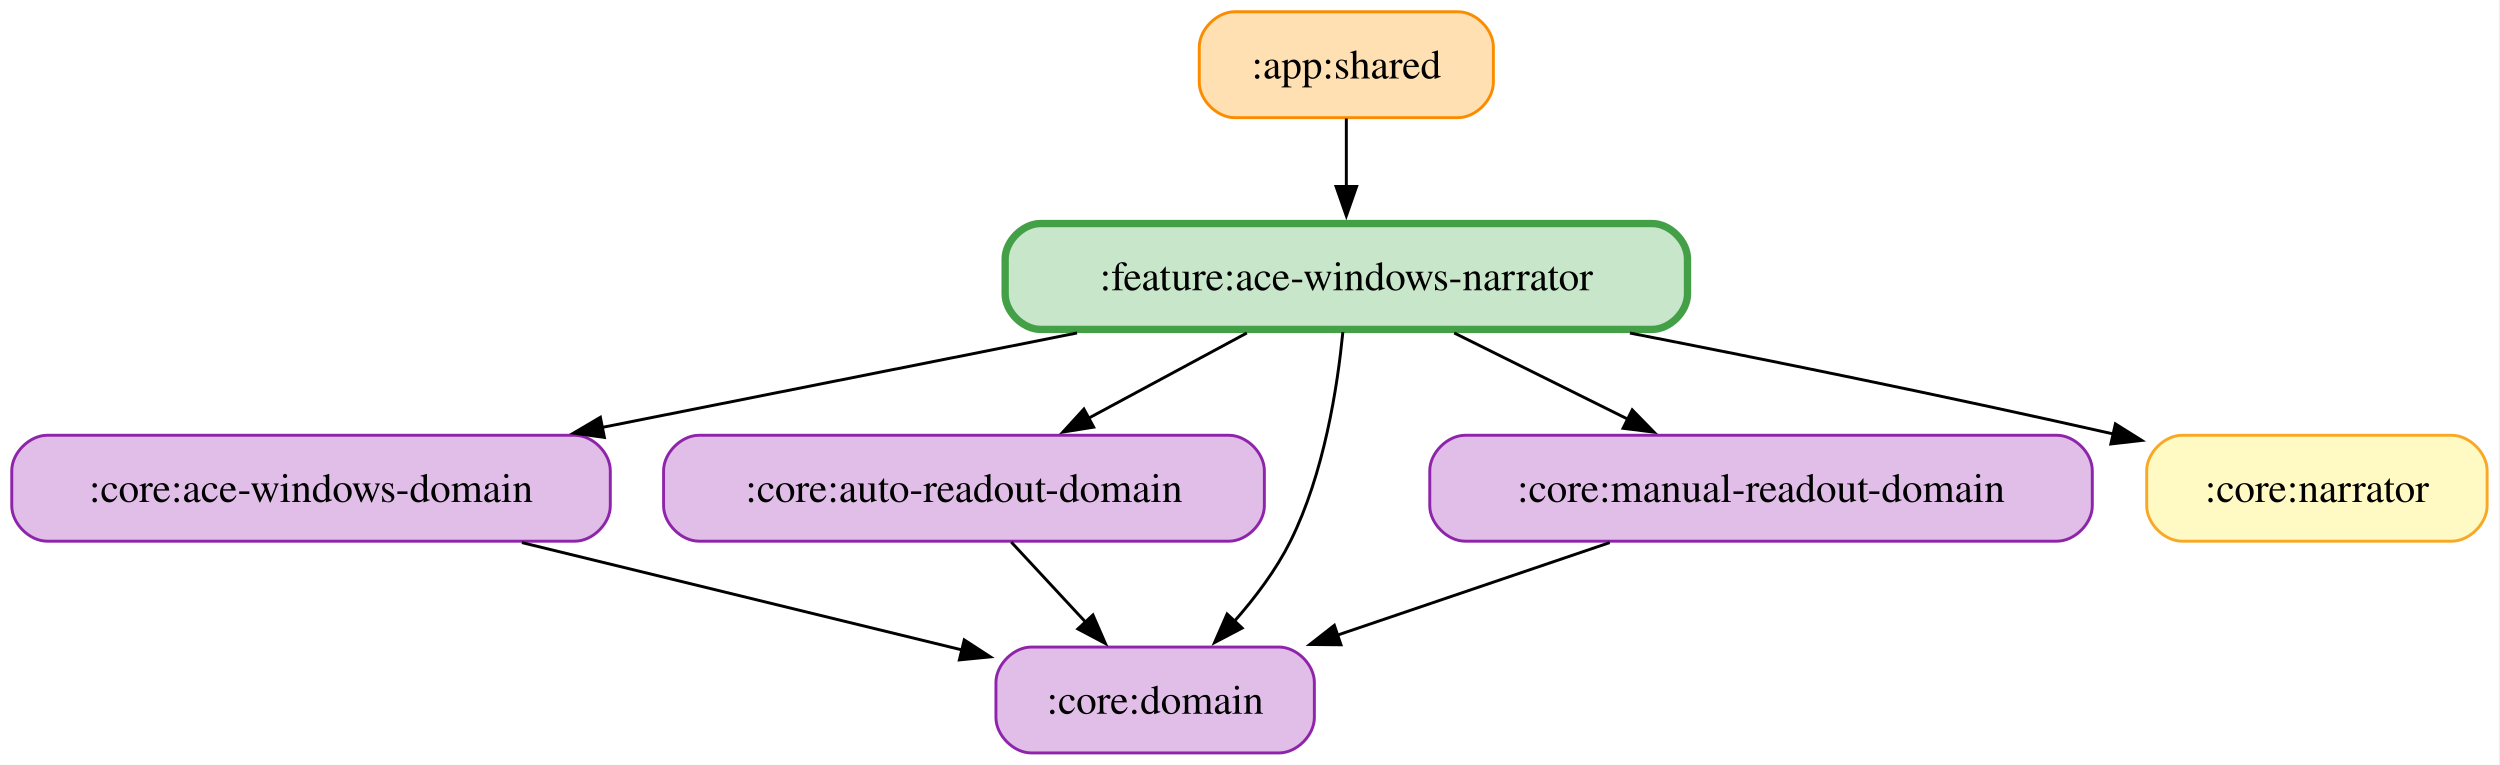
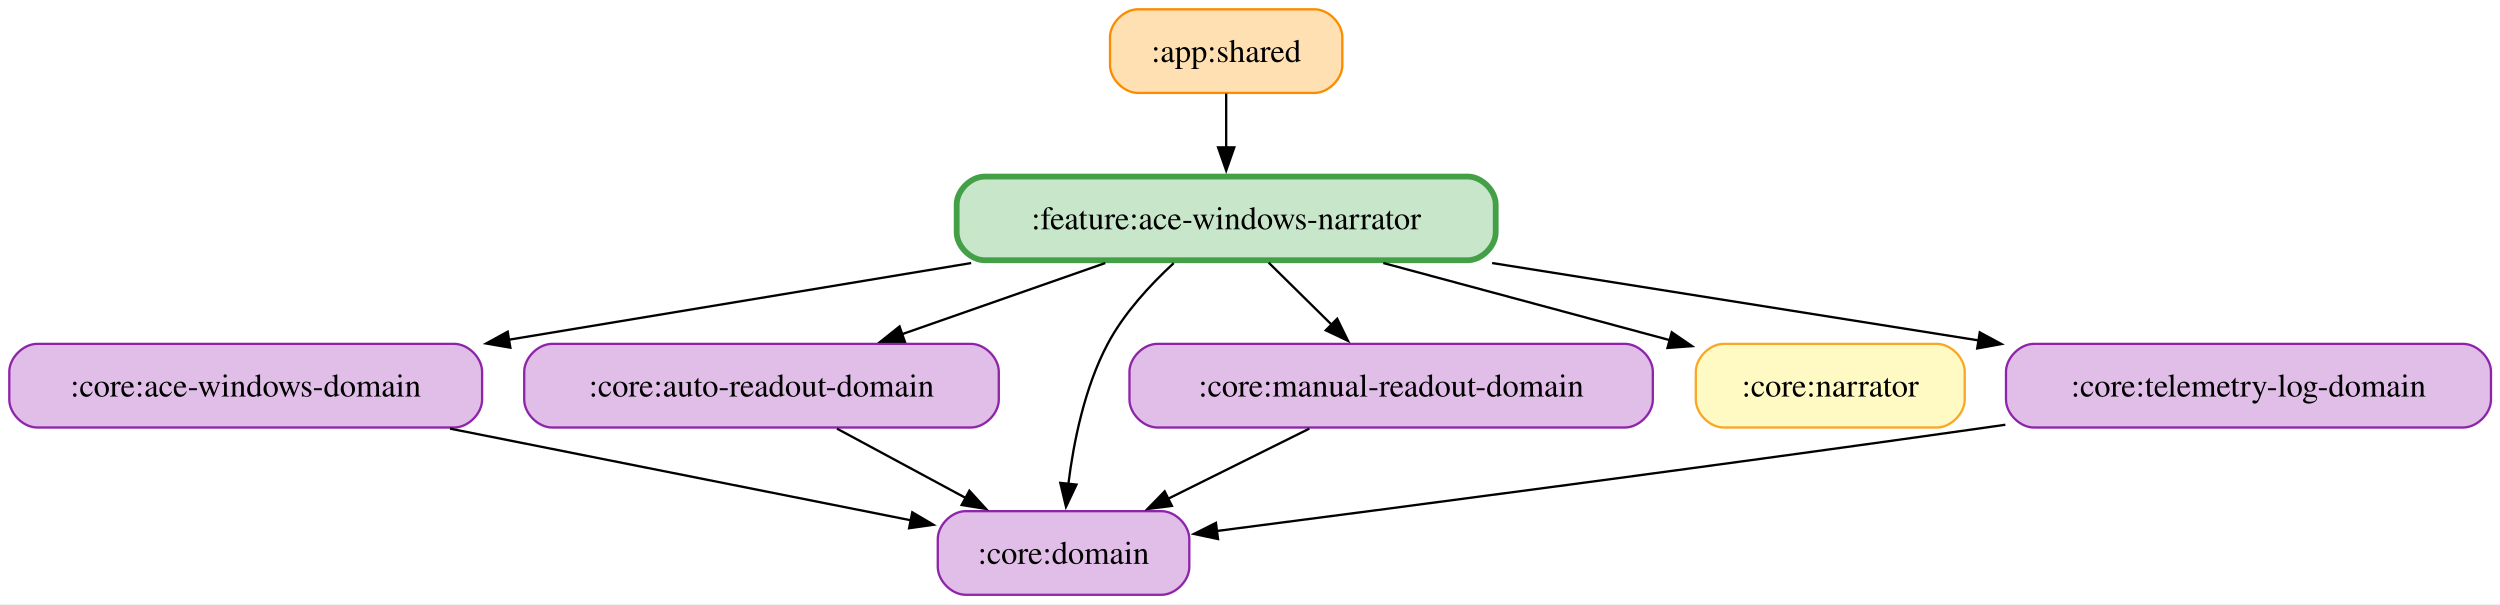
- <svg xmlns="http://www.w3.org/2000/svg" width="850pt" height="260pt" viewBox="0.00 0.00 850.00 260.00">
+ <svg xmlns="http://www.w3.org/2000/svg" width="1076pt" height="260pt" viewBox="0.00 0.00 1076.00 260.00">
  <g id="graph0" class="graph" transform="scale(1 1) rotate(0) translate(4 256)">
-     <polygon fill="white" stroke="none" points="-4,4 -4,-256 845.62,-256 845.62,4 -4,4" />
+     <polygon fill="white" stroke="none" points="-4,4 -4,-256 1072.12,-256 1072.12,4 -4,4" />
    <g id="node1" class="node">
-       <path fill="#ffe0b2" stroke="#fb8c00" d="M491.75,-252C491.75,-252 415.75,-252 415.75,-252 409.75,-252 403.75,-246 403.75,-240 403.75,-240 403.75,-228 403.75,-228 403.75,-222 409.75,-216 415.75,-216 415.75,-216 491.75,-216 491.75,-216 497.75,-216 503.75,-222 503.75,-228 503.75,-228 503.75,-240 503.75,-240 503.75,-246 497.75,-252 491.75,-252" />
-       <text xml:space="preserve" text-anchor="middle" x="453.75" y="-229.32" font-family="Times,serif" font-size="14.00">:app:shared</text>
+       <path fill="#ffe0b2" stroke="#fb8c00" d="M561.75,-252C561.75,-252 485.75,-252 485.75,-252 479.75,-252 473.75,-246 473.75,-240 473.75,-240 473.75,-228 473.75,-228 473.75,-222 479.75,-216 485.75,-216 485.75,-216 561.75,-216 561.75,-216 567.75,-216 573.75,-222 573.75,-228 573.75,-228 573.75,-240 573.75,-240 573.75,-246 567.75,-252 561.75,-252" />
+       <text xml:space="preserve" text-anchor="middle" x="523.75" y="-229.32" font-family="Times,serif" font-size="14.00">:app:shared</text>
    </g>
-     <g id="node7" class="node">
-       <path fill="#c8e6c9" stroke="#43a047" stroke-width="2.5" d="M557.75,-180C557.75,-180 349.75,-180 349.75,-180 343.75,-180 337.75,-174 337.75,-168 337.75,-168 337.75,-156 337.75,-156 337.75,-150 343.75,-144 349.75,-144 349.75,-144 557.75,-144 557.75,-144 563.75,-144 569.75,-150 569.75,-156 569.75,-156 569.75,-168 569.75,-168 569.75,-174 563.75,-180 557.75,-180" />
-       <text xml:space="preserve" text-anchor="middle" x="453.75" y="-157.32" font-family="Times,serif" font-size="14.00">:feature:ace-windows-narrator</text>
+     <g id="node8" class="node">
+       <path fill="#c8e6c9" stroke="#43a047" stroke-width="2.5" d="M627.75,-180C627.75,-180 419.75,-180 419.75,-180 413.75,-180 407.75,-174 407.75,-168 407.75,-168 407.75,-156 407.75,-156 407.75,-150 413.75,-144 419.75,-144 419.75,-144 627.75,-144 627.75,-144 633.75,-144 639.75,-150 639.75,-156 639.75,-156 639.75,-168 639.75,-168 639.75,-174 633.75,-180 627.75,-180" />
+       <text xml:space="preserve" text-anchor="middle" x="523.75" y="-157.32" font-family="Times,serif" font-size="14.00">:feature:ace-windows-narrator</text>
    </g>
    <g id="edge1" class="edge">
-       <path fill="none" stroke="black" d="M453.75,-215.7C453.75,-208.71 453.75,-200.44 453.75,-192.55" />
-       <polygon fill="black" stroke="black" points="457.25,-192.59 453.75,-182.59 450.25,-192.59 457.25,-192.59" />
+       <path fill="none" stroke="black" d="M523.75,-215.7C523.75,-208.71 523.75,-200.44 523.75,-192.55" />
+       <polygon fill="black" stroke="black" points="527.25,-192.59 523.75,-182.59 520.25,-192.59 527.25,-192.59" />
    </g>
    <g id="node2" class="node">
      <path fill="#e1bee7" stroke="#8e24aa" d="M191.5,-108C191.5,-108 12,-108 12,-108 6,-108 0,-102 0,-96 0,-96 0,-84 0,-84 0,-78 6,-72 12,-72 12,-72 191.5,-72 191.5,-72 197.5,-72 203.5,-78 203.5,-84 203.5,-84 203.5,-96 203.5,-96 203.5,-102 197.5,-108 191.5,-108" />
      <text xml:space="preserve" text-anchor="middle" x="101.75" y="-85.33" font-family="Times,serif" font-size="14.00">:core:ace-windows-domain</text>
    </g>
    <g id="node4" class="node">
-       <path fill="#e1bee7" stroke="#8e24aa" d="M430.88,-36C430.88,-36 346.62,-36 346.62,-36 340.62,-36 334.62,-30 334.62,-24 334.62,-24 334.62,-12 334.62,-12 334.62,-6 340.62,0 346.62,0 346.62,0 430.88,0 430.88,0 436.88,0 442.88,-6 442.88,-12 442.88,-12 442.88,-24 442.88,-24 442.88,-30 436.88,-36 430.88,-36" />
-       <text xml:space="preserve" text-anchor="middle" x="388.75" y="-13.32" font-family="Times,serif" font-size="14.00">:core:domain</text>
+       <path fill="#e1bee7" stroke="#8e24aa" d="M495.88,-36C495.88,-36 411.62,-36 411.62,-36 405.62,-36 399.62,-30 399.62,-24 399.62,-24 399.62,-12 399.62,-12 399.62,-6 405.62,0 411.62,0 411.62,0 495.88,0 495.88,0 501.88,0 507.88,-6 507.88,-12 507.88,-12 507.88,-24 507.88,-24 507.88,-30 501.88,-36 495.88,-36" />
+       <text xml:space="preserve" text-anchor="middle" x="453.75" y="-13.32" font-family="Times,serif" font-size="14.00">:core:domain</text>
    </g>
    <g id="edge2" class="edge">
-       <path fill="none" stroke="black" d="M173.43,-71.52C219.35,-60.32 278.49,-45.89 323.16,-35" />
-       <polygon fill="black" stroke="black" points="323.84,-38.44 332.72,-32.67 322.18,-31.63 323.84,-38.44" />
+       <path fill="none" stroke="black" d="M189.67,-71.52C251.2,-59.28 332.09,-43.19 388.05,-32.06" />
+       <polygon fill="black" stroke="black" points="388.64,-35.52 397.76,-30.13 387.27,-28.65 388.64,-35.52" />
    </g>
    <g id="node3" class="node">
      <path fill="#e1bee7" stroke="#8e24aa" d="M413.88,-108C413.88,-108 233.62,-108 233.62,-108 227.62,-108 221.62,-102 221.62,-96 221.62,-96 221.62,-84 221.62,-84 221.62,-78 227.62,-72 233.62,-72 233.62,-72 413.88,-72 413.88,-72 419.88,-72 425.88,-78 425.88,-84 425.88,-84 425.88,-96 425.88,-96 425.88,-102 419.88,-108 413.88,-108" />
      <text xml:space="preserve" text-anchor="middle" x="323.75" y="-85.33" font-family="Times,serif" font-size="14.00">:core:auto-readout-domain</text>
    </g>
    <g id="edge3" class="edge">
-       <path fill="none" stroke="black" d="M339.82,-71.7C347.45,-63.47 356.73,-53.48 365.15,-44.42" />
-       <polygon fill="black" stroke="black" points="367.6,-46.92 371.84,-37.21 362.47,-42.16 367.6,-46.92" />
+       <path fill="none" stroke="black" d="M356.22,-71.52C373.02,-62.47 393.73,-51.32 411.73,-41.62" />
+       <polygon fill="black" stroke="black" points="413.22,-44.8 420.36,-36.98 409.9,-38.64 413.22,-44.8" />
    </g>
    <g id="node5" class="node">
      <path fill="#e1bee7" stroke="#8e24aa" d="M695.38,-108C695.38,-108 494.12,-108 494.12,-108 488.12,-108 482.12,-102 482.12,-96 482.12,-96 482.12,-84 482.12,-84 482.12,-78 488.12,-72 494.12,-72 494.12,-72 695.38,-72 695.38,-72 701.38,-72 707.38,-78 707.38,-84 707.38,-84 707.38,-96 707.38,-96 707.38,-102 701.38,-108 695.38,-108" />
      <text xml:space="preserve" text-anchor="middle" x="594.75" y="-85.33" font-family="Times,serif" font-size="14.00">:core:manual-readout-domain</text>
    </g>
    <g id="edge4" class="edge">
-       <path fill="none" stroke="black" d="M543.3,-71.52C515.17,-61.96 480.14,-50.05 450.54,-40" />
-       <polygon fill="black" stroke="black" points="451.93,-36.77 441.33,-36.87 449.68,-43.4 451.93,-36.77" />
+       <path fill="none" stroke="black" d="M559.53,-71.52C541.14,-62.39 518.43,-51.11 498.78,-41.35" />
+       <polygon fill="black" stroke="black" points="500.39,-38.25 489.87,-36.93 497.27,-44.52 500.39,-38.25" />
    </g>
    <g id="node6" class="node">
      <path fill="#fff9c4" stroke="#f9a825" d="M829.62,-108C829.62,-108 737.88,-108 737.88,-108 731.88,-108 725.88,-102 725.88,-96 725.88,-96 725.88,-84 725.88,-84 725.88,-78 731.88,-72 737.88,-72 737.88,-72 829.62,-72 829.62,-72 835.62,-72 841.62,-78 841.62,-84 841.62,-84 841.62,-96 841.62,-96 841.62,-102 835.62,-108 829.62,-108" />
      <text xml:space="preserve" text-anchor="middle" x="783.75" y="-85.33" font-family="Times,serif" font-size="14.00">:core:narrator</text>
    </g>
+     <g id="node7" class="node">
+       <path fill="#e1bee7" stroke="#8e24aa" d="M1056.12,-108C1056.12,-108 871.38,-108 871.38,-108 865.38,-108 859.38,-102 859.38,-96 859.38,-96 859.38,-84 859.38,-84 859.38,-78 865.38,-72 871.38,-72 871.38,-72 1056.12,-72 1056.12,-72 1062.12,-72 1068.12,-78 1068.12,-84 1068.12,-84 1068.12,-96 1068.12,-96 1068.12,-102 1062.12,-108 1056.12,-108" />
+       <text xml:space="preserve" text-anchor="middle" x="963.75" y="-85.33" font-family="Times,serif" font-size="14.00">:core:telemetry-log-domain</text>
+     </g>
+     <g id="edge5" class="edge">
+       <path fill="none" stroke="black" d="M859.1,-73.19C856.29,-72.79 853.5,-72.39 850.75,-72 734.28,-55.47 598.37,-37.64 519.58,-27.45" />
+       <polygon fill="black" stroke="black" points="520.24,-24 509.87,-26.19 519.34,-30.95 520.24,-24" />
+     </g>
+     <g id="edge9" class="edge">
+       <path fill="none" stroke="black" d="M413.98,-142.79C352.82,-132.65 276.8,-120.04 215.08,-109.8" />
+       <polygon fill="black" stroke="black" points="215.66,-106.35 205.23,-108.16 214.52,-113.25 215.66,-106.35" />
+     </g>
    <g id="edge7" class="edge">
-       <path fill="none" stroke="black" d="M362.19,-142.79C312.56,-132.92 251.19,-120.72 200.5,-110.64" />
-       <polygon fill="black" stroke="black" points="201.49,-107.27 191,-108.75 200.13,-114.13 201.49,-107.27" />
+       <path fill="none" stroke="black" d="M471.72,-142.79C444.95,-133.42 412.17,-121.95 384.27,-112.18" />
+       <polygon fill="black" stroke="black" points="385.47,-108.89 374.88,-108.89 383.16,-115.5 385.47,-108.89" />
    </g>
    <g id="edge6" class="edge">
-       <path fill="none" stroke="black" d="M419.93,-142.79C403.46,-133.92 383.48,-123.16 366,-113.75" />
-       <polygon fill="black" stroke="black" points="367.85,-110.77 357.39,-109.11 364.53,-116.93 367.85,-110.77" />
+       <path fill="none" stroke="black" d="M501.17,-142.76C491.01,-133.4 479.76,-121.19 472.75,-108 462.83,-89.32 458.09,-65.83 455.82,-47.68" />
+       <polygon fill="black" stroke="black" points="459.32,-47.44 454.8,-37.86 452.35,-48.17 459.32,-47.44" />
    </g>
-     <g id="edge5" class="edge">
-       <path fill="none" stroke="black" d="M452.57,-143.08C450.75,-124.46 446.17,-94.91 434.75,-72 429.88,-62.23 422.78,-52.81 415.62,-44.69" />
-       <polygon fill="black" stroke="black" points="418.33,-42.46 408.95,-37.53 413.21,-47.24 418.33,-42.46" />
+     <g id="edge10" class="edge">
+       <path fill="none" stroke="black" d="M542.03,-142.97C550.34,-134.79 560.3,-124.96 569.32,-116.07" />
+       <polygon fill="black" stroke="black" points="571.52,-118.82 576.18,-109.3 566.61,-113.83 571.52,-118.82" />
+     </g>
+     <g id="edge11" class="edge">
+       <path fill="none" stroke="black" d="M591.38,-142.79C629.32,-132.58 676.54,-119.87 714.7,-109.59" />
+       <polygon fill="black" stroke="black" points="715.51,-113 724.25,-107.02 713.69,-106.24 715.51,-113" />
    </g>
    <g id="edge8" class="edge">
-       <path fill="none" stroke="black" d="M490.43,-142.79C508.47,-133.84 530.38,-122.96 549.45,-113.49" />
-       <polygon fill="black" stroke="black" points="550.96,-116.65 558.36,-109.07 547.84,-110.38 550.96,-116.65" />
-     </g>
-     <g id="edge9" class="edge">
-       <path fill="none" stroke="black" d="M550.18,-142.76C597.11,-133.6 654.6,-121.96 714.48,-108.46" />
-       <polygon fill="black" stroke="black" points="715.23,-111.88 724.21,-106.25 713.69,-105.05 715.23,-111.88" />
+       <path fill="none" stroke="black" d="M638.21,-142.79C702.71,-132.53 783.09,-119.74 847.84,-109.44" />
+       <polygon fill="black" stroke="black" points="848.09,-112.94 857.41,-107.92 846.99,-106.03 848.09,-112.94" />
    </g>
  </g>
</svg>
